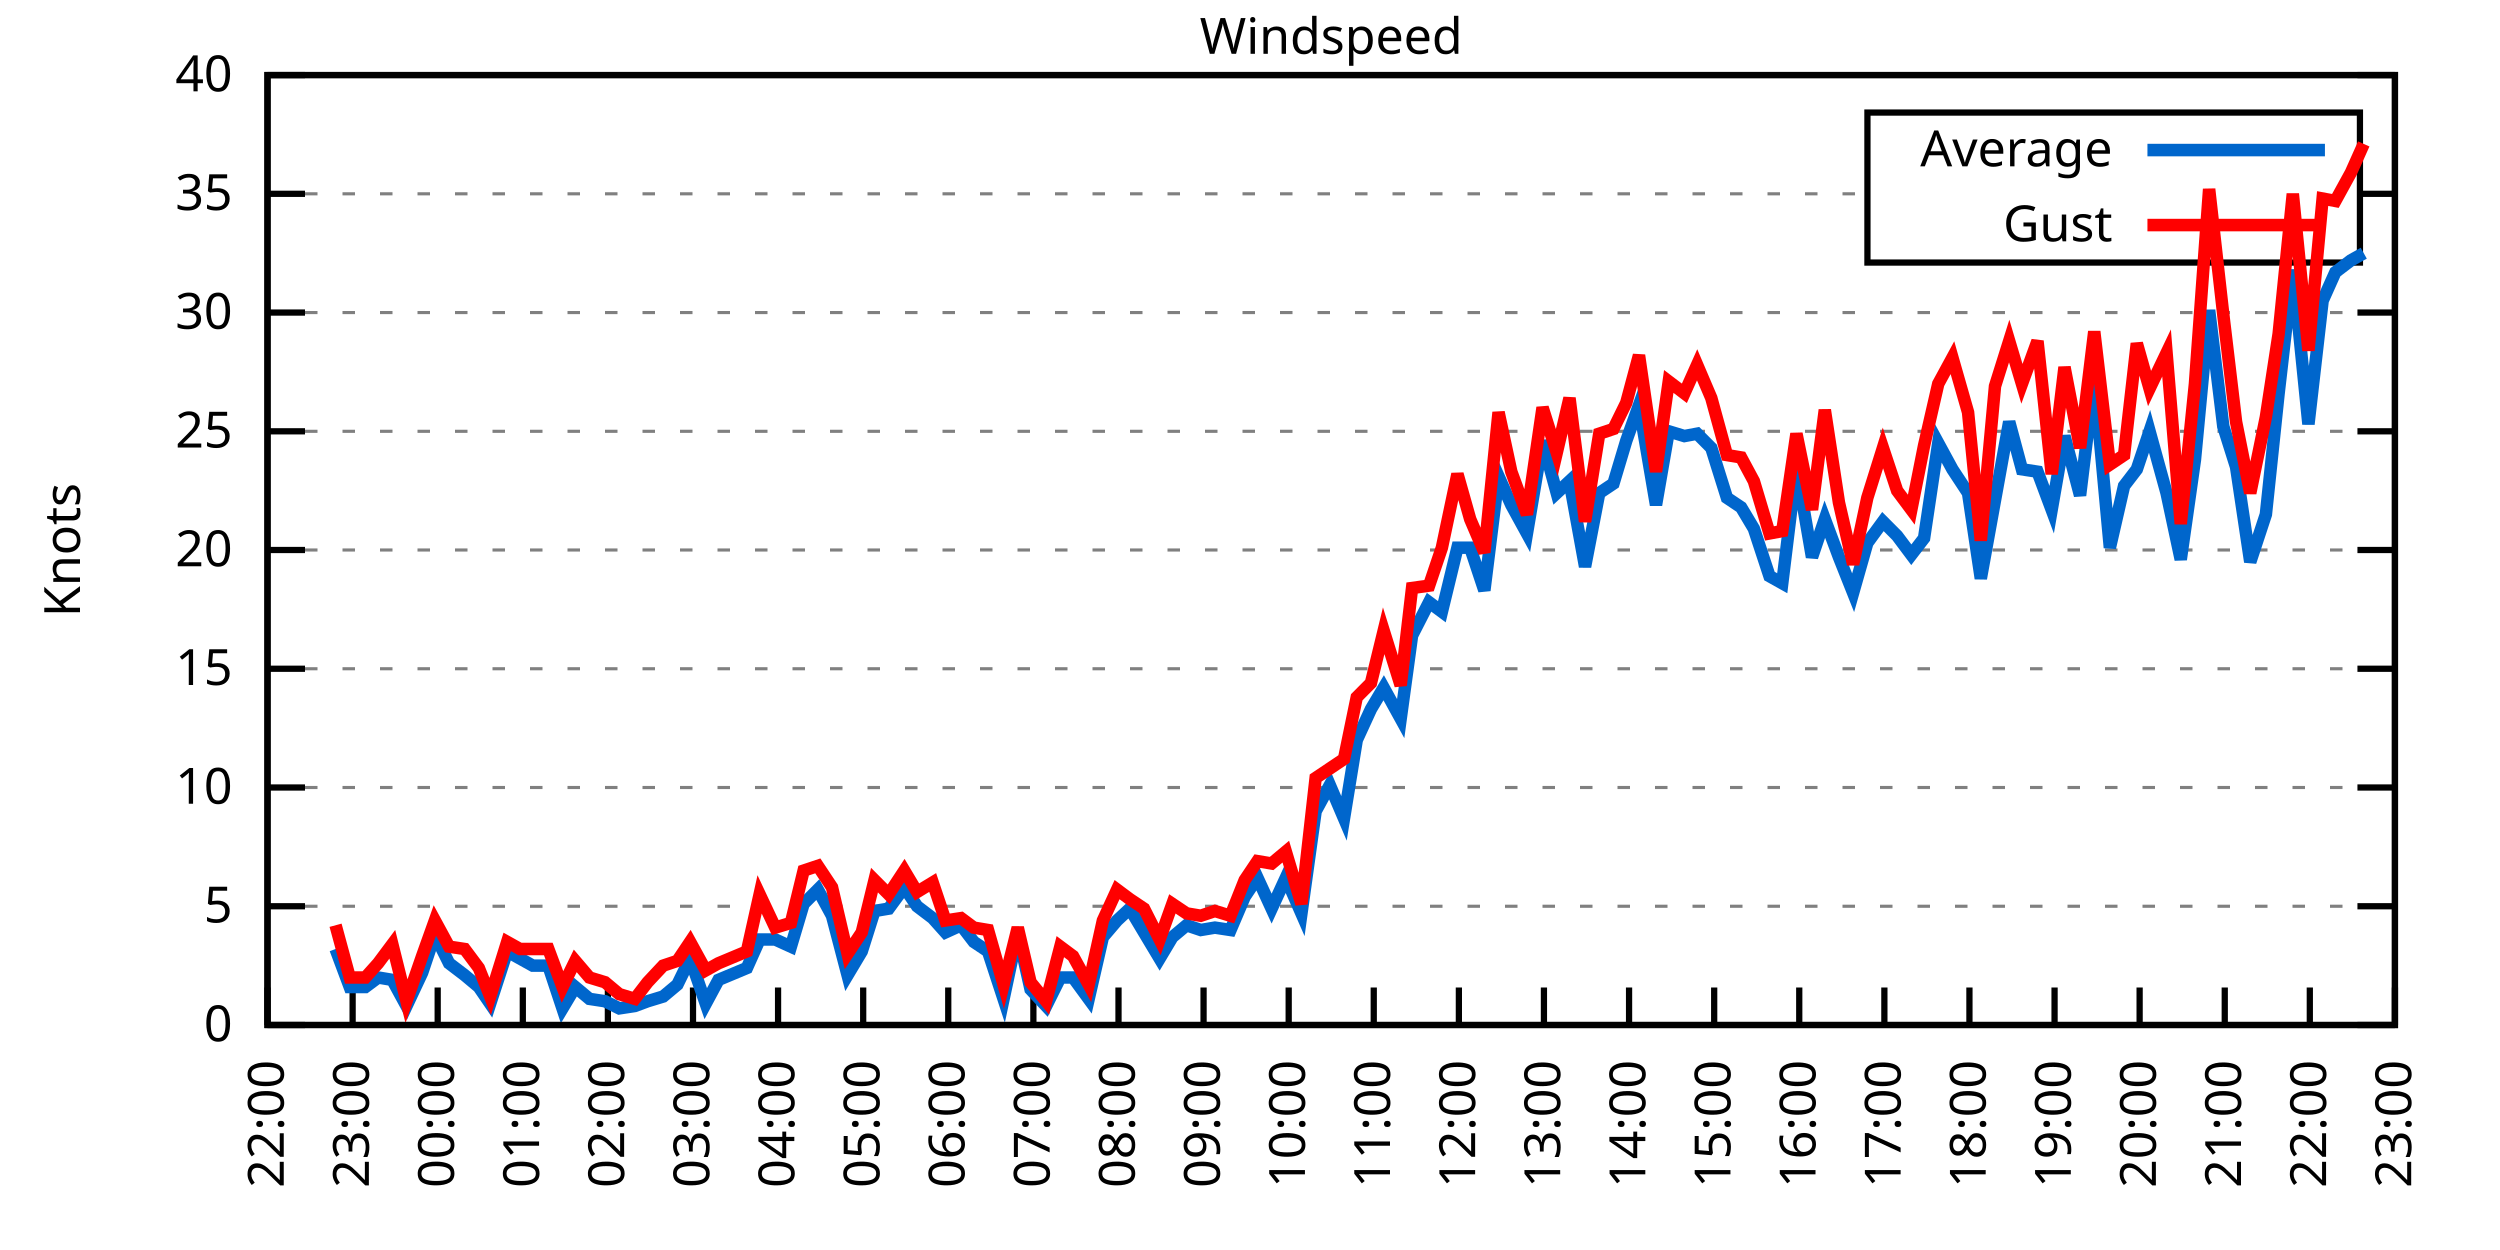
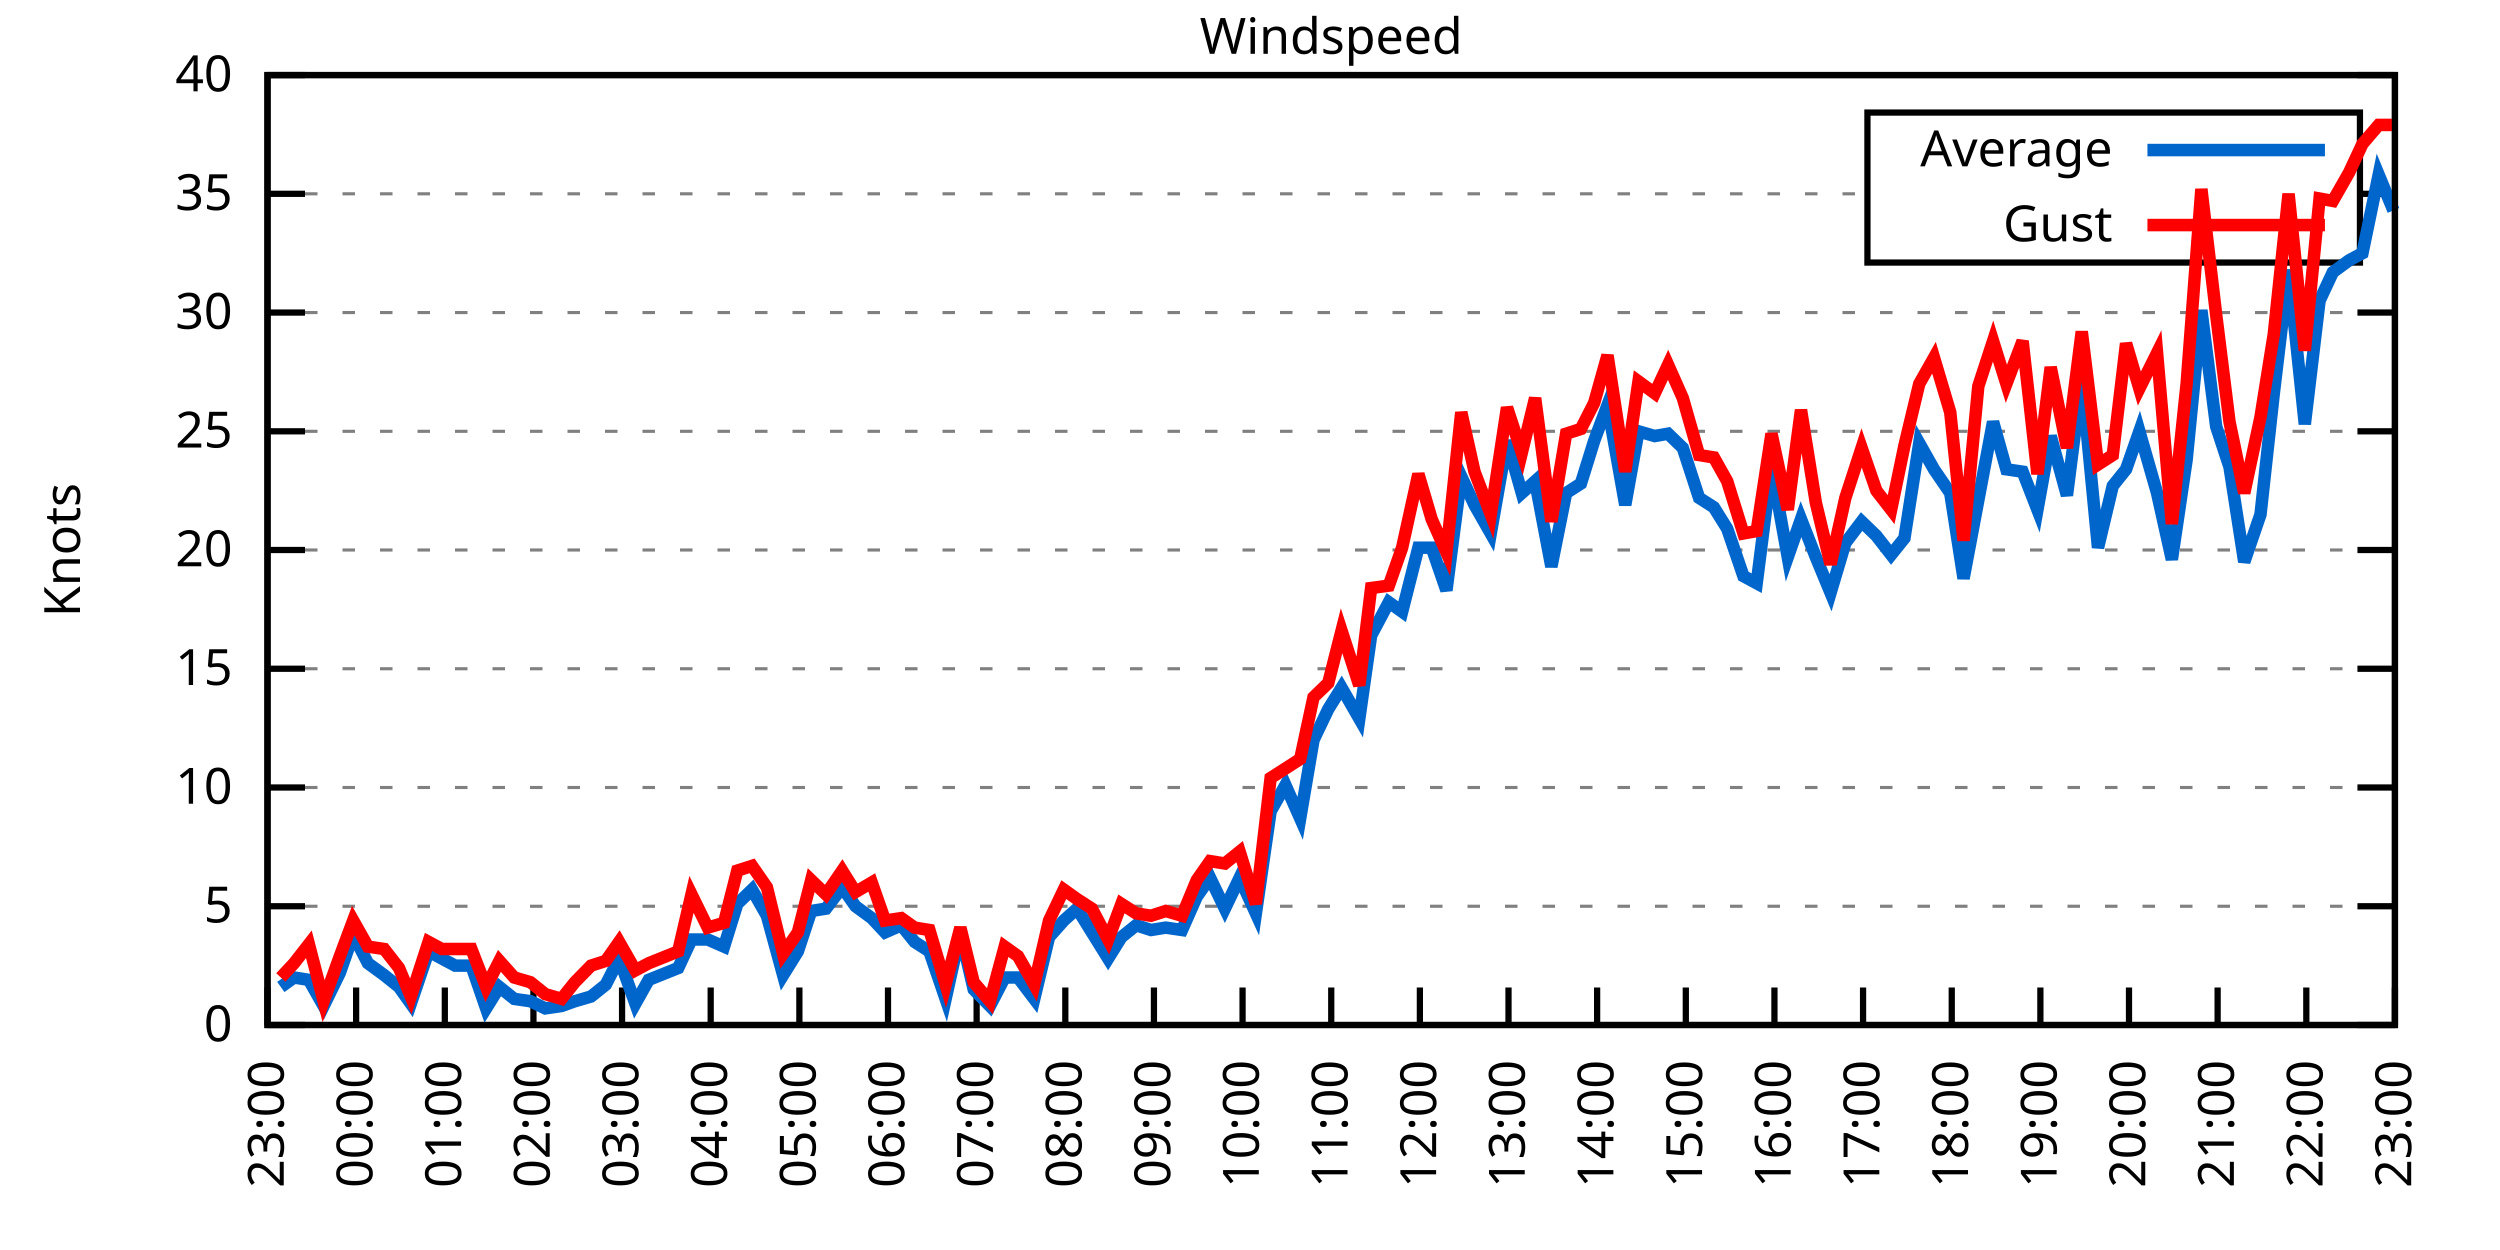
<svg xmlns="http://www.w3.org/2000/svg" xmlns:xlink="http://www.w3.org/1999/xlink" width="400" height="200" viewBox="0 0 400 200">
  <g id="gnuplot_canvas">
    <rect x="0" y="0" width="400" height="200" fill="none" />
    <defs>
      <circle id="gpDot" r="0.5" stroke-width="0.5" stroke="currentColor" />
      <path id="gpPt0" stroke-width="0.333" stroke="currentColor" d="M-1,0 h2 M0,-1 v2" />
      <path id="gpPt1" stroke-width="0.333" stroke="currentColor" d="M-1,-1 L1,1 M1,-1 L-1,1" />
      <path id="gpPt2" stroke-width="0.333" stroke="currentColor" d="M-1,0 L1,0 M0,-1 L0,1 M-1,-1 L1,1 M-1,1 L1,-1" />
      <rect id="gpPt3" stroke-width="0.333" stroke="currentColor" x="-1" y="-1" width="2" height="2" />
      <rect id="gpPt4" stroke-width="0.333" stroke="currentColor" fill="currentColor" x="-1" y="-1" width="2" height="2" />
      <circle id="gpPt5" stroke-width="0.333" stroke="currentColor" cx="0" cy="0" r="1" />
      <use xlink:href="#gpPt5" id="gpPt6" fill="currentColor" stroke="none" />
      <path id="gpPt7" stroke-width="0.333" stroke="currentColor" d="M0,-1.33 L-1.33,0.67 L1.33,0.67 z" />
      <use xlink:href="#gpPt7" id="gpPt8" fill="currentColor" stroke="none" />
      <use xlink:href="#gpPt7" id="gpPt9" stroke="currentColor" transform="rotate(180)" />
      <use xlink:href="#gpPt9" id="gpPt10" fill="currentColor" stroke="none" />
      <use xlink:href="#gpPt3" id="gpPt11" stroke="currentColor" transform="rotate(45)" />
      <use xlink:href="#gpPt11" id="gpPt12" fill="currentColor" stroke="none" />
      <path id="gpPt13" stroke-width="0.333" stroke="currentColor" d="M0,1.330 L1.265,0.411 L0.782,-1.067 L-0.782,-1.076 L-1.265,0.411 z" />
      <use xlink:href="#gpPt13" id="gpPt14" fill="currentColor" stroke="none" />
      <filter id="textbox" filterUnits="objectBoundingBox" x="0" y="0" height="1" width="1">
        <feFlood flood-color="white" flood-opacity="1" result="bgnd" />
        <feComposite in="SourceGraphic" in2="bgnd" operator="atop" />
      </filter>
      <filter id="greybox" filterUnits="objectBoundingBox" x="0" y="0" height="1" width="1">
        <feFlood flood-color="lightgrey" flood-opacity="1" result="grey" />
        <feComposite in="SourceGraphic" in2="grey" operator="atop" />
      </filter>
    </defs>
    <g fill="none" color="white" stroke="currentColor" stroke-width="1.00" stroke-linecap="butt" stroke-linejoin="miter">
</g>
    <g fill="none" color="black" stroke="currentColor" stroke-width="1.00" stroke-linecap="butt" stroke-linejoin="miter">
      <g stroke="none" shape-rendering="crispEdges">
        <polygon fill="rgb(255, 255, 255)" points="42.80,164.00 383.18,164.00 383.18,12.02 42.80,12.02 " />
      </g>
    </g>
    <g fill="none" color="black" stroke="currentColor" stroke-width="1.00" stroke-linecap="butt" stroke-linejoin="miter">
</g>
    <g fill="none" color="black" stroke="black" stroke-width="0.50" stroke-linecap="butt" stroke-linejoin="miter">
</g>
    <g fill="none" color="gray" stroke="currentColor" stroke-width="0.50" stroke-linecap="butt" stroke-linejoin="miter">
      <path stroke="gray" stroke-dasharray="2,4" class="gridline" d="M42.80,164.00 L383.19,164.00  " />
    </g>
    <g fill="none" color="gray" stroke="gray" stroke-width="1.00" stroke-linecap="butt" stroke-linejoin="miter">
</g>
    <g fill="none" color="black" stroke="currentColor" stroke-width="1.00" stroke-linecap="butt" stroke-linejoin="miter">
      <path stroke="black" d="M42.80,164.00 L48.80,164.00 M383.19,164.00 L377.19,164.00  " />
      <g transform="translate(37.20,166.60)" stroke="none" fill="black" font-family="Sans" font-size="8.00" text-anchor="end">
        <text>
          <tspan font-family="Sans"> 0</tspan>
        </text>
      </g>
    </g>
    <g fill="none" color="black" stroke="currentColor" stroke-width="1.00" stroke-linecap="butt" stroke-linejoin="miter">
</g>
    <g fill="none" color="black" stroke="black" stroke-width="0.50" stroke-linecap="butt" stroke-linejoin="miter">
</g>
    <g fill="none" color="gray" stroke="currentColor" stroke-width="0.50" stroke-linecap="butt" stroke-linejoin="miter">
      <path stroke="gray" stroke-dasharray="2,4" class="gridline" d="M42.80,145.00 L383.19,145.00  " />
    </g>
    <g fill="none" color="gray" stroke="gray" stroke-width="1.00" stroke-linecap="butt" stroke-linejoin="miter">
</g>
    <g fill="none" color="black" stroke="currentColor" stroke-width="1.00" stroke-linecap="butt" stroke-linejoin="miter">
      <path stroke="black" d="M42.80,145.00 L48.80,145.00 M383.19,145.00 L377.19,145.00  " />
      <g transform="translate(37.20,147.60)" stroke="none" fill="black" font-family="Sans" font-size="8.00" text-anchor="end">
        <text>
          <tspan font-family="Sans"> 5</tspan>
        </text>
      </g>
    </g>
    <g fill="none" color="black" stroke="currentColor" stroke-width="1.00" stroke-linecap="butt" stroke-linejoin="miter">
</g>
    <g fill="none" color="black" stroke="black" stroke-width="0.50" stroke-linecap="butt" stroke-linejoin="miter">
</g>
    <g fill="none" color="gray" stroke="currentColor" stroke-width="0.50" stroke-linecap="butt" stroke-linejoin="miter">
      <path stroke="gray" stroke-dasharray="2,4" class="gridline" d="M42.80,126.00 L383.19,126.00  " />
    </g>
    <g fill="none" color="gray" stroke="gray" stroke-width="1.00" stroke-linecap="butt" stroke-linejoin="miter">
</g>
    <g fill="none" color="black" stroke="currentColor" stroke-width="1.00" stroke-linecap="butt" stroke-linejoin="miter">
      <path stroke="black" d="M42.80,126.00 L48.80,126.00 M383.19,126.00 L377.19,126.00  " />
      <g transform="translate(37.20,128.60)" stroke="none" fill="black" font-family="Sans" font-size="8.00" text-anchor="end">
        <text>
          <tspan font-family="Sans"> 10</tspan>
        </text>
      </g>
    </g>
    <g fill="none" color="black" stroke="currentColor" stroke-width="1.00" stroke-linecap="butt" stroke-linejoin="miter">
</g>
    <g fill="none" color="black" stroke="black" stroke-width="0.50" stroke-linecap="butt" stroke-linejoin="miter">
</g>
    <g fill="none" color="gray" stroke="currentColor" stroke-width="0.50" stroke-linecap="butt" stroke-linejoin="miter">
      <path stroke="gray" stroke-dasharray="2,4" class="gridline" d="M42.80,107.00 L383.19,107.00  " />
    </g>
    <g fill="none" color="gray" stroke="gray" stroke-width="1.00" stroke-linecap="butt" stroke-linejoin="miter">
</g>
    <g fill="none" color="black" stroke="currentColor" stroke-width="1.00" stroke-linecap="butt" stroke-linejoin="miter">
      <path stroke="black" d="M42.80,107.00 L48.80,107.00 M383.19,107.00 L377.19,107.00  " />
      <g transform="translate(37.20,109.60)" stroke="none" fill="black" font-family="Sans" font-size="8.00" text-anchor="end">
        <text>
          <tspan font-family="Sans"> 15</tspan>
        </text>
      </g>
    </g>
    <g fill="none" color="black" stroke="currentColor" stroke-width="1.00" stroke-linecap="butt" stroke-linejoin="miter">
</g>
    <g fill="none" color="black" stroke="black" stroke-width="0.50" stroke-linecap="butt" stroke-linejoin="miter">
</g>
    <g fill="none" color="gray" stroke="currentColor" stroke-width="0.50" stroke-linecap="butt" stroke-linejoin="miter">
      <path stroke="gray" stroke-dasharray="2,4" class="gridline" d="M42.80,88.00 L383.19,88.00  " />
    </g>
    <g fill="none" color="gray" stroke="gray" stroke-width="1.00" stroke-linecap="butt" stroke-linejoin="miter">
</g>
    <g fill="none" color="black" stroke="currentColor" stroke-width="1.00" stroke-linecap="butt" stroke-linejoin="miter">
      <path stroke="black" d="M42.80,88.00 L48.80,88.00 M383.19,88.00 L377.19,88.00  " />
      <g transform="translate(37.20,90.60)" stroke="none" fill="black" font-family="Sans" font-size="8.00" text-anchor="end">
        <text>
          <tspan font-family="Sans"> 20</tspan>
        </text>
      </g>
    </g>
    <g fill="none" color="black" stroke="currentColor" stroke-width="1.00" stroke-linecap="butt" stroke-linejoin="miter">
</g>
    <g fill="none" color="black" stroke="black" stroke-width="0.50" stroke-linecap="butt" stroke-linejoin="miter">
</g>
    <g fill="none" color="gray" stroke="currentColor" stroke-width="0.50" stroke-linecap="butt" stroke-linejoin="miter">
      <path stroke="gray" stroke-dasharray="2,4" class="gridline" d="M42.80,69.01 L383.19,69.01  " />
    </g>
    <g fill="none" color="gray" stroke="gray" stroke-width="1.00" stroke-linecap="butt" stroke-linejoin="miter">
</g>
    <g fill="none" color="black" stroke="currentColor" stroke-width="1.00" stroke-linecap="butt" stroke-linejoin="miter">
      <path stroke="black" d="M42.80,69.01 L48.80,69.01 M383.19,69.01 L377.19,69.01  " />
      <g transform="translate(37.20,71.61)" stroke="none" fill="black" font-family="Sans" font-size="8.00" text-anchor="end">
        <text>
          <tspan font-family="Sans"> 25</tspan>
        </text>
      </g>
    </g>
    <g fill="none" color="black" stroke="currentColor" stroke-width="1.00" stroke-linecap="butt" stroke-linejoin="miter">
</g>
    <g fill="none" color="black" stroke="black" stroke-width="0.50" stroke-linecap="butt" stroke-linejoin="miter">
</g>
    <g fill="none" color="gray" stroke="currentColor" stroke-width="0.50" stroke-linecap="butt" stroke-linejoin="miter">
      <path stroke="gray" stroke-dasharray="2,4" class="gridline" d="M42.80,50.01 L383.19,50.01  " />
    </g>
    <g fill="none" color="gray" stroke="gray" stroke-width="1.00" stroke-linecap="butt" stroke-linejoin="miter">
</g>
    <g fill="none" color="black" stroke="currentColor" stroke-width="1.00" stroke-linecap="butt" stroke-linejoin="miter">
      <path stroke="black" d="M42.80,50.01 L48.80,50.01 M383.19,50.01 L377.19,50.01  " />
      <g transform="translate(37.20,52.61)" stroke="none" fill="black" font-family="Sans" font-size="8.00" text-anchor="end">
        <text>
          <tspan font-family="Sans"> 30</tspan>
        </text>
      </g>
    </g>
    <g fill="none" color="black" stroke="currentColor" stroke-width="1.00" stroke-linecap="butt" stroke-linejoin="miter">
</g>
    <g fill="none" color="black" stroke="black" stroke-width="0.50" stroke-linecap="butt" stroke-linejoin="miter">
</g>
    <g fill="none" color="gray" stroke="currentColor" stroke-width="0.50" stroke-linecap="butt" stroke-linejoin="miter">
      <path stroke="gray" stroke-dasharray="2,4" class="gridline" d="M42.80,31.01 L298.79,31.01 M377.59,31.01 L383.19,31.01  " />
    </g>
    <g fill="none" color="gray" stroke="gray" stroke-width="1.00" stroke-linecap="butt" stroke-linejoin="miter">
</g>
    <g fill="none" color="black" stroke="currentColor" stroke-width="1.00" stroke-linecap="butt" stroke-linejoin="miter">
      <path stroke="black" d="M42.80,31.01 L48.80,31.01 M383.19,31.01 L377.19,31.01  " />
      <g transform="translate(37.20,33.61)" stroke="none" fill="black" font-family="Sans" font-size="8.00" text-anchor="end">
        <text>
          <tspan font-family="Sans"> 35</tspan>
        </text>
      </g>
    </g>
    <g fill="none" color="black" stroke="currentColor" stroke-width="1.00" stroke-linecap="butt" stroke-linejoin="miter">
</g>
    <g fill="none" color="black" stroke="black" stroke-width="0.50" stroke-linecap="butt" stroke-linejoin="miter">
</g>
    <g fill="none" color="gray" stroke="currentColor" stroke-width="0.50" stroke-linecap="butt" stroke-linejoin="miter">
      <path stroke="gray" stroke-dasharray="2,4" class="gridline" d="M42.80,12.01 L383.19,12.01  " />
    </g>
    <g fill="none" color="gray" stroke="gray" stroke-width="1.00" stroke-linecap="butt" stroke-linejoin="miter">
</g>
    <g fill="none" color="black" stroke="currentColor" stroke-width="1.00" stroke-linecap="butt" stroke-linejoin="miter">
      <path stroke="black" d="M42.80,12.01 L48.80,12.01 M383.19,12.01 L377.19,12.01  " />
      <g transform="translate(37.20,14.61)" stroke="none" fill="black" font-family="Sans" font-size="8.00" text-anchor="end">
        <text>
          <tspan font-family="Sans"> 40</tspan>
        </text>
      </g>
    </g>
    <g fill="none" color="black" stroke="currentColor" stroke-width="1.00" stroke-linecap="butt" stroke-linejoin="miter">
      <path stroke="black" d="M42.80,164.00 L42.80,158.00  " />
      <g transform="translate(45.40,169.60) rotate(270.00)" stroke="none" fill="black" font-family="Sans" font-size="8.00" text-anchor="end">
        <text>
-           <tspan font-family="Sans">22:00</tspan>
-         </text>
-       </g>
-     </g>
-     <g fill="none" color="black" stroke="currentColor" stroke-width="1.00" stroke-linecap="butt" stroke-linejoin="miter">
-       <path stroke="black" d="M56.42,164.00 L56.42,158.00  " />
-       <g transform="translate(59.02,169.60) rotate(270.00)" stroke="none" fill="black" font-family="Sans" font-size="8.00" text-anchor="end">
-         <text>
          <tspan font-family="Sans">23:00</tspan>
        </text>
      </g>
    </g>
    <g fill="none" color="black" stroke="currentColor" stroke-width="1.00" stroke-linecap="butt" stroke-linejoin="miter">
-       <path stroke="black" d="M70.03,164.00 L70.03,158.00  " />
-       <g transform="translate(72.63,169.60) rotate(270.00)" stroke="none" fill="black" font-family="Sans" font-size="8.00" text-anchor="end">
+       <path stroke="black" d="M56.98,164.00 L56.98,158.00  " />
+       <g transform="translate(59.58,169.60) rotate(270.00)" stroke="none" fill="black" font-family="Sans" font-size="8.00" text-anchor="end">
        <text>
          <tspan font-family="Sans">00:00</tspan>
        </text>
      </g>
    </g>
    <g fill="none" color="black" stroke="currentColor" stroke-width="1.00" stroke-linecap="butt" stroke-linejoin="miter">
-       <path stroke="black" d="M83.65,164.00 L83.65,158.00  " />
-       <g transform="translate(86.25,169.60) rotate(270.00)" stroke="none" fill="black" font-family="Sans" font-size="8.00" text-anchor="end">
+       <path stroke="black" d="M71.17,164.00 L71.17,158.00  " />
+       <g transform="translate(73.77,169.60) rotate(270.00)" stroke="none" fill="black" font-family="Sans" font-size="8.00" text-anchor="end">
        <text>
          <tspan font-family="Sans">01:00</tspan>
        </text>
      </g>
    </g>
    <g fill="none" color="black" stroke="currentColor" stroke-width="1.00" stroke-linecap="butt" stroke-linejoin="miter">
-       <path stroke="black" d="M97.26,164.00 L97.26,158.00  " />
-       <g transform="translate(99.86,169.60) rotate(270.00)" stroke="none" fill="black" font-family="Sans" font-size="8.00" text-anchor="end">
+       <path stroke="black" d="M85.35,164.00 L85.35,158.00  " />
+       <g transform="translate(87.95,169.60) rotate(270.00)" stroke="none" fill="black" font-family="Sans" font-size="8.00" text-anchor="end">
        <text>
          <tspan font-family="Sans">02:00</tspan>
        </text>
      </g>
    </g>
    <g fill="none" color="black" stroke="currentColor" stroke-width="1.00" stroke-linecap="butt" stroke-linejoin="miter">
-       <path stroke="black" d="M110.88,164.00 L110.88,158.00  " />
-       <g transform="translate(113.48,169.60) rotate(270.00)" stroke="none" fill="black" font-family="Sans" font-size="8.00" text-anchor="end">
+       <path stroke="black" d="M99.53,164.00 L99.53,158.00  " />
+       <g transform="translate(102.13,169.60) rotate(270.00)" stroke="none" fill="black" font-family="Sans" font-size="8.00" text-anchor="end">
        <text>
          <tspan font-family="Sans">03:00</tspan>
        </text>
      </g>
    </g>
    <g fill="none" color="black" stroke="currentColor" stroke-width="1.00" stroke-linecap="butt" stroke-linejoin="miter">
-       <path stroke="black" d="M124.49,164.00 L124.49,158.00  " />
-       <g transform="translate(127.09,169.60) rotate(270.00)" stroke="none" fill="black" font-family="Sans" font-size="8.00" text-anchor="end">
+       <path stroke="black" d="M113.71,164.00 L113.71,158.00  " />
+       <g transform="translate(116.31,169.60) rotate(270.00)" stroke="none" fill="black" font-family="Sans" font-size="8.00" text-anchor="end">
        <text>
          <tspan font-family="Sans">04:00</tspan>
        </text>
      </g>
    </g>
    <g fill="none" color="black" stroke="currentColor" stroke-width="1.00" stroke-linecap="butt" stroke-linejoin="miter">
-       <path stroke="black" d="M138.11,164.00 L138.11,158.00  " />
-       <g transform="translate(140.71,169.60) rotate(270.00)" stroke="none" fill="black" font-family="Sans" font-size="8.00" text-anchor="end">
+       <path stroke="black" d="M127.90,164.00 L127.90,158.00  " />
+       <g transform="translate(130.50,169.60) rotate(270.00)" stroke="none" fill="black" font-family="Sans" font-size="8.00" text-anchor="end">
        <text>
          <tspan font-family="Sans">05:00</tspan>
        </text>
      </g>
    </g>
    <g fill="none" color="black" stroke="currentColor" stroke-width="1.00" stroke-linecap="butt" stroke-linejoin="miter">
-       <path stroke="black" d="M151.72,164.00 L151.72,158.00  " />
-       <g transform="translate(154.32,169.60) rotate(270.00)" stroke="none" fill="black" font-family="Sans" font-size="8.00" text-anchor="end">
+       <path stroke="black" d="M142.08,164.00 L142.08,158.00  " />
+       <g transform="translate(144.68,169.60) rotate(270.00)" stroke="none" fill="black" font-family="Sans" font-size="8.00" text-anchor="end">
        <text>
          <tspan font-family="Sans">06:00</tspan>
        </text>
      </g>
    </g>
    <g fill="none" color="black" stroke="currentColor" stroke-width="1.00" stroke-linecap="butt" stroke-linejoin="miter">
-       <path stroke="black" d="M165.34,164.00 L165.34,158.00  " />
-       <g transform="translate(167.94,169.60) rotate(270.00)" stroke="none" fill="black" font-family="Sans" font-size="8.00" text-anchor="end">
+       <path stroke="black" d="M156.26,164.00 L156.26,158.00  " />
+       <g transform="translate(158.86,169.60) rotate(270.00)" stroke="none" fill="black" font-family="Sans" font-size="8.00" text-anchor="end">
        <text>
          <tspan font-family="Sans">07:00</tspan>
        </text>
      </g>
    </g>
    <g fill="none" color="black" stroke="currentColor" stroke-width="1.00" stroke-linecap="butt" stroke-linejoin="miter">
-       <path stroke="black" d="M178.96,164.00 L178.96,158.00  " />
-       <g transform="translate(181.56,169.60) rotate(270.00)" stroke="none" fill="black" font-family="Sans" font-size="8.00" text-anchor="end">
+       <path stroke="black" d="M170.45,164.00 L170.45,158.00  " />
+       <g transform="translate(173.05,169.60) rotate(270.00)" stroke="none" fill="black" font-family="Sans" font-size="8.00" text-anchor="end">
        <text>
          <tspan font-family="Sans">08:00</tspan>
        </text>
      </g>
    </g>
    <g fill="none" color="black" stroke="currentColor" stroke-width="1.00" stroke-linecap="butt" stroke-linejoin="miter">
-       <path stroke="black" d="M192.57,164.00 L192.57,158.00  " />
-       <g transform="translate(195.17,169.60) rotate(270.00)" stroke="none" fill="black" font-family="Sans" font-size="8.00" text-anchor="end">
+       <path stroke="black" d="M184.63,164.00 L184.63,158.00  " />
+       <g transform="translate(187.23,169.60) rotate(270.00)" stroke="none" fill="black" font-family="Sans" font-size="8.00" text-anchor="end">
        <text>
          <tspan font-family="Sans">09:00</tspan>
        </text>
      </g>
    </g>
    <g fill="none" color="black" stroke="currentColor" stroke-width="1.00" stroke-linecap="butt" stroke-linejoin="miter">
-       <path stroke="black" d="M206.19,164.00 L206.19,158.00  " />
-       <g transform="translate(208.79,169.60) rotate(270.00)" stroke="none" fill="black" font-family="Sans" font-size="8.00" text-anchor="end">
+       <path stroke="black" d="M198.81,164.00 L198.81,158.00  " />
+       <g transform="translate(201.41,169.60) rotate(270.00)" stroke="none" fill="black" font-family="Sans" font-size="8.00" text-anchor="end">
        <text>
          <tspan font-family="Sans">10:00</tspan>
        </text>
      </g>
    </g>
    <g fill="none" color="black" stroke="currentColor" stroke-width="1.00" stroke-linecap="butt" stroke-linejoin="miter">
-       <path stroke="black" d="M219.80,164.00 L219.80,158.00  " />
-       <g transform="translate(222.40,169.60) rotate(270.00)" stroke="none" fill="black" font-family="Sans" font-size="8.00" text-anchor="end">
+       <path stroke="black" d="M213.00,164.00 L213.00,158.00  " />
+       <g transform="translate(215.60,169.60) rotate(270.00)" stroke="none" fill="black" font-family="Sans" font-size="8.00" text-anchor="end">
        <text>
          <tspan font-family="Sans">11:00</tspan>
        </text>
      </g>
    </g>
    <g fill="none" color="black" stroke="currentColor" stroke-width="1.00" stroke-linecap="butt" stroke-linejoin="miter">
-       <path stroke="black" d="M233.42,164.00 L233.42,158.00  " />
-       <g transform="translate(236.02,169.60) rotate(270.00)" stroke="none" fill="black" font-family="Sans" font-size="8.00" text-anchor="end">
+       <path stroke="black" d="M227.18,164.00 L227.18,158.00  " />
+       <g transform="translate(229.78,169.60) rotate(270.00)" stroke="none" fill="black" font-family="Sans" font-size="8.00" text-anchor="end">
        <text>
          <tspan font-family="Sans">12:00</tspan>
        </text>
      </g>
    </g>
    <g fill="none" color="black" stroke="currentColor" stroke-width="1.00" stroke-linecap="butt" stroke-linejoin="miter">
-       <path stroke="black" d="M247.03,164.00 L247.03,158.00  " />
-       <g transform="translate(249.63,169.60) rotate(270.00)" stroke="none" fill="black" font-family="Sans" font-size="8.00" text-anchor="end">
+       <path stroke="black" d="M241.36,164.00 L241.36,158.00  " />
+       <g transform="translate(243.96,169.60) rotate(270.00)" stroke="none" fill="black" font-family="Sans" font-size="8.00" text-anchor="end">
        <text>
          <tspan font-family="Sans">13:00</tspan>
        </text>
      </g>
    </g>
    <g fill="none" color="black" stroke="currentColor" stroke-width="1.00" stroke-linecap="butt" stroke-linejoin="miter">
-       <path stroke="black" d="M260.65,164.00 L260.65,158.00  " />
-       <g transform="translate(263.25,169.60) rotate(270.00)" stroke="none" fill="black" font-family="Sans" font-size="8.00" text-anchor="end">
+       <path stroke="black" d="M255.54,164.00 L255.54,158.00  " />
+       <g transform="translate(258.14,169.60) rotate(270.00)" stroke="none" fill="black" font-family="Sans" font-size="8.00" text-anchor="end">
        <text>
          <tspan font-family="Sans">14:00</tspan>
        </text>
      </g>
    </g>
    <g fill="none" color="black" stroke="currentColor" stroke-width="1.00" stroke-linecap="butt" stroke-linejoin="miter">
-       <path stroke="black" d="M274.27,164.00 L274.27,158.00  " />
-       <g transform="translate(276.87,169.60) rotate(270.00)" stroke="none" fill="black" font-family="Sans" font-size="8.00" text-anchor="end">
+       <path stroke="black" d="M269.73,164.00 L269.73,158.00  " />
+       <g transform="translate(272.33,169.60) rotate(270.00)" stroke="none" fill="black" font-family="Sans" font-size="8.00" text-anchor="end">
        <text>
          <tspan font-family="Sans">15:00</tspan>
        </text>
      </g>
    </g>
    <g fill="none" color="black" stroke="currentColor" stroke-width="1.00" stroke-linecap="butt" stroke-linejoin="miter">
-       <path stroke="black" d="M287.88,164.00 L287.88,158.00  " />
-       <g transform="translate(290.48,169.60) rotate(270.00)" stroke="none" fill="black" font-family="Sans" font-size="8.00" text-anchor="end">
+       <path stroke="black" d="M283.91,164.00 L283.91,158.00  " />
+       <g transform="translate(286.51,169.60) rotate(270.00)" stroke="none" fill="black" font-family="Sans" font-size="8.00" text-anchor="end">
        <text>
          <tspan font-family="Sans">16:00</tspan>
        </text>
      </g>
    </g>
    <g fill="none" color="black" stroke="currentColor" stroke-width="1.00" stroke-linecap="butt" stroke-linejoin="miter">
-       <path stroke="black" d="M301.50,164.00 L301.50,158.00  " />
-       <g transform="translate(304.10,169.60) rotate(270.00)" stroke="none" fill="black" font-family="Sans" font-size="8.00" text-anchor="end">
+       <path stroke="black" d="M298.09,164.00 L298.09,158.00  " />
+       <g transform="translate(300.69,169.60) rotate(270.00)" stroke="none" fill="black" font-family="Sans" font-size="8.00" text-anchor="end">
        <text>
          <tspan font-family="Sans">17:00</tspan>
        </text>
      </g>
    </g>
    <g fill="none" color="black" stroke="currentColor" stroke-width="1.00" stroke-linecap="butt" stroke-linejoin="miter">
-       <path stroke="black" d="M315.11,164.00 L315.11,158.00  " />
-       <g transform="translate(317.71,169.60) rotate(270.00)" stroke="none" fill="black" font-family="Sans" font-size="8.00" text-anchor="end">
+       <path stroke="black" d="M312.28,164.00 L312.28,158.00  " />
+       <g transform="translate(314.88,169.60) rotate(270.00)" stroke="none" fill="black" font-family="Sans" font-size="8.00" text-anchor="end">
        <text>
          <tspan font-family="Sans">18:00</tspan>
        </text>
      </g>
    </g>
    <g fill="none" color="black" stroke="currentColor" stroke-width="1.00" stroke-linecap="butt" stroke-linejoin="miter">
-       <path stroke="black" d="M328.73,164.00 L328.73,158.00  " />
-       <g transform="translate(331.33,169.60) rotate(270.00)" stroke="none" fill="black" font-family="Sans" font-size="8.00" text-anchor="end">
+       <path stroke="black" d="M326.46,164.00 L326.46,158.00  " />
+       <g transform="translate(329.06,169.60) rotate(270.00)" stroke="none" fill="black" font-family="Sans" font-size="8.00" text-anchor="end">
        <text>
          <tspan font-family="Sans">19:00</tspan>
        </text>
      </g>
    </g>
    <g fill="none" color="black" stroke="currentColor" stroke-width="1.00" stroke-linecap="butt" stroke-linejoin="miter">
-       <path stroke="black" d="M342.34,164.00 L342.34,158.00  " />
-       <g transform="translate(344.94,169.60) rotate(270.00)" stroke="none" fill="black" font-family="Sans" font-size="8.00" text-anchor="end">
+       <path stroke="black" d="M340.64,164.00 L340.64,158.00  " />
+       <g transform="translate(343.24,169.60) rotate(270.00)" stroke="none" fill="black" font-family="Sans" font-size="8.00" text-anchor="end">
        <text>
          <tspan font-family="Sans">20:00</tspan>
        </text>
      </g>
    </g>
    <g fill="none" color="black" stroke="currentColor" stroke-width="1.00" stroke-linecap="butt" stroke-linejoin="miter">
-       <path stroke="black" d="M355.96,164.00 L355.96,158.00  " />
-       <g transform="translate(358.56,169.60) rotate(270.00)" stroke="none" fill="black" font-family="Sans" font-size="8.00" text-anchor="end">
+       <path stroke="black" d="M354.82,164.00 L354.82,158.00  " />
+       <g transform="translate(357.42,169.60) rotate(270.00)" stroke="none" fill="black" font-family="Sans" font-size="8.00" text-anchor="end">
        <text>
          <tspan font-family="Sans">21:00</tspan>
        </text>
      </g>
    </g>
    <g fill="none" color="black" stroke="currentColor" stroke-width="1.00" stroke-linecap="butt" stroke-linejoin="miter">
-       <path stroke="black" d="M369.57,164.00 L369.57,158.00  " />
-       <g transform="translate(372.17,169.60) rotate(270.00)" stroke="none" fill="black" font-family="Sans" font-size="8.00" text-anchor="end">
+       <path stroke="black" d="M369.01,164.00 L369.01,158.00  " />
+       <g transform="translate(371.61,169.60) rotate(270.00)" stroke="none" fill="black" font-family="Sans" font-size="8.00" text-anchor="end">
        <text>
          <tspan font-family="Sans">22:00</tspan>
        </text>
      </g>
    </g>
    <g fill="none" color="black" stroke="currentColor" stroke-width="1.00" stroke-linecap="butt" stroke-linejoin="miter">
      <path stroke="black" d="M383.19,164.00 L383.19,158.00  " />
      <g transform="translate(385.79,169.60) rotate(270.00)" stroke="none" fill="black" font-family="Sans" font-size="8.00" text-anchor="end">
        <text>
          <tspan font-family="Sans">23:00</tspan>
        </text>
      </g>
    </g>
    <g fill="none" color="black" stroke="currentColor" stroke-width="1.00" stroke-linecap="butt" stroke-linejoin="miter">
</g>
    <g fill="none" color="black" stroke="currentColor" stroke-width="1.00" stroke-linecap="butt" stroke-linejoin="miter">
      <path stroke="black" d="M42.80,12.01 L42.80,164.00 L383.19,164.00 L383.19,12.01 L42.80,12.01 Z  " />
    </g>
    <g fill="none" color="black" stroke="currentColor" stroke-width="1.00" stroke-linecap="butt" stroke-linejoin="miter">
</g>
    <g fill="none" color="black" stroke="currentColor" stroke-width="1.00" stroke-linecap="butt" stroke-linejoin="miter">
      <path stroke="black" d="M298.79,42.01 L298.79,18.01 L377.59,18.01 L377.59,42.01 L298.79,42.01 Z  " />
    </g>
    <g id="Windspeed_plot_1">
      <g fill="none" color="white" stroke="black" stroke-width="2.00" stroke-linecap="butt" stroke-linejoin="miter">
</g>
      <g fill="none" color="black" stroke="currentColor" stroke-width="2.00" stroke-linecap="butt" stroke-linejoin="miter">
        <g transform="translate(337.99,26.61)" stroke="none" fill="black" font-family="Sans" font-size="8.00" text-anchor="end">
          <text>
            <tspan font-family="Sans">Average</tspan>
          </text>
        </g>
      </g>
      <g fill="none" color="black" stroke="currentColor" stroke-width="2.00" stroke-linecap="butt" stroke-linejoin="miter">
-         <path stroke="rgb(  0, 102, 204)" d="M343.59,24.01 L371.99,24.01 M53.69,151.84 L55.96,157.92 L58.46,157.92 L60.50,156.40 L62.77,156.78 L65.04,160.96   L67.54,155.64 L69.58,149.56 L71.85,154.12 L74.34,156.02 L76.61,157.92 L78.43,160.58 L81.15,152.22 L83.19,153.36   L85.24,154.50 L87.73,154.50 L90.00,161.34 L92.04,157.92 L94.31,159.82 L96.81,160.20 L99.08,161.34 L101.57,160.96   L103.62,160.20 L106.11,159.44 L108.38,157.54 L110.42,153.36 L112.92,160.58 L114.96,156.78 L119.50,154.88 L121.54,150.32   L124.04,150.32 L126.54,151.46 L128.58,144.62 L130.85,142.34 L133.12,146.52 L135.61,156.02 L137.88,152.22 L139.92,145.76   L142.19,145.38 L144.69,141.96 L146.73,145.00 L149.23,146.90 L151.27,149.18 L153.77,148.04 L155.81,150.70 L158.08,152.22   L160.57,159.82 L162.84,149.18 L164.89,158.30 L167.38,160.96 L169.65,156.40 L171.69,156.40 L174.19,159.82 L176.46,149.94   L178.73,147.28 L180.77,145.38 L183.04,149.18 L185.54,153.36 L187.58,149.94 L189.85,148.04 L192.12,148.80 L194.39,148.42   L196.88,148.80 L199.15,143.48 L201.19,140.44 L203.46,145.38 L205.73,140.44 L208.23,146.14 L210.50,129.80 L212.77,125.62   L215.04,130.94 L217.08,118.40 L219.35,113.46 L221.39,110.04 L224.11,114.98 L225.93,101.68 L228.65,96.36 L230.70,97.88   L233.19,87.63 L235.23,87.63 L237.50,94.46 L239.77,76.23 L241.81,80.79 L244.31,85.35 L246.81,70.53 L249.08,78.89   L251.12,76.99 L253.61,90.66 L255.88,78.89 L258.15,77.37 L260.20,70.53 L262.24,64.83 L264.96,80.79 L267.00,69.01   L269.50,69.77 L271.54,69.39 L273.81,71.67 L276.31,79.65 L278.58,81.17 L280.62,84.59 L283.12,92.18 L285.16,93.32   L287.43,74.71 L289.92,89.14 L291.97,83.07 L294.23,89.14 L296.50,94.84 L298.77,86.87 L301.27,83.45 L303.54,85.73   L305.81,88.76 L307.85,86.11 L310.12,70.91 L312.39,75.09 L314.89,78.89 L316.93,92.56 L319.20,80.03 L321.47,67.49   L323.51,75.09 L326.00,75.47 L328.27,81.55 L330.32,69.77 L332.81,79.27 L335.08,60.65 L337.58,87.63 L339.85,77.75   L341.89,75.09 L343.93,69.01 L346.65,78.89 L348.92,89.52 L351.19,73.57 L353.46,49.63 L355.73,68.25 L357.77,74.71   L360.04,89.90 L362.54,82.31 L364.58,62.93 L366.85,43.17 L369.35,67.87 L371.62,48.11 L373.66,43.55 L376.16,41.65   L378.20,40.51  " />
+         <path stroke="rgb(  0, 102, 204)" d="M343.59,24.01 L371.99,24.01 M44.93,157.92 L47.05,156.40 L49.42,156.78 L51.78,160.96 L54.38,155.64 L56.51,149.56   L58.87,154.12 L61.47,156.02 L63.84,157.92 L65.73,160.58 L68.57,152.22 L70.69,153.36 L72.82,154.50 L75.42,154.50   L77.78,161.34 L79.91,157.92 L82.28,159.82 L84.88,160.20 L87.24,161.34 L89.84,160.96 L91.97,160.20 L94.57,159.44   L96.93,157.54 L99.06,153.36 L101.66,160.58 L103.79,156.78 L108.51,154.88 L110.64,150.32 L113.24,150.32 L115.84,151.46   L117.97,144.62 L120.33,142.34 L122.70,146.52 L125.30,156.02 L127.66,152.22 L129.79,145.76 L132.15,145.38 L134.75,141.96   L136.88,145.00 L139.48,146.90 L141.61,149.18 L144.21,148.04 L146.34,150.70 L148.70,152.22 L151.30,159.82 L153.66,149.18   L155.79,158.30 L158.39,160.96 L160.75,156.40 L162.88,156.40 L165.48,159.82 L167.85,149.94 L170.21,147.28 L172.34,145.38   L174.70,149.18 L177.30,153.36 L179.43,149.94 L181.79,148.04 L184.16,148.80 L186.52,148.42 L189.12,148.80 L191.48,143.48   L193.61,140.44 L195.98,145.38 L198.34,140.44 L200.94,146.14 L203.30,129.80 L205.67,125.62 L208.03,130.94 L210.16,118.40   L212.52,113.46 L214.65,110.04 L217.49,114.98 L219.38,101.68 L222.21,96.36 L224.34,97.88 L226.94,87.63 L229.07,87.63   L231.43,94.46 L233.80,76.23 L235.92,80.79 L238.52,85.35 L241.12,70.53 L243.49,78.89 L245.62,76.99 L248.22,90.66   L250.58,78.89 L252.94,77.37 L255.07,70.53 L257.20,64.83 L260.04,80.79 L262.16,69.01 L264.76,69.77 L266.89,69.39   L269.25,71.67 L271.85,79.65 L274.22,81.17 L276.35,84.59 L278.95,92.18 L281.07,93.32 L283.44,74.71 L286.04,89.14   L288.16,83.07 L290.53,89.14 L292.89,94.84 L295.26,86.87 L297.86,83.45 L300.22,85.73 L302.58,88.76 L304.71,86.11   L307.08,70.91 L309.44,75.09 L312.04,78.89 L314.17,92.56 L316.53,80.03 L318.89,67.49 L321.02,75.09 L323.62,75.47   L325.99,81.55 L328.11,69.77 L330.71,79.27 L333.08,60.65 L335.68,87.63 L338.04,77.75 L340.17,75.09 L342.30,69.01   L345.13,78.89 L347.50,89.52 L349.86,73.57 L352.22,49.63 L354.59,68.25 L356.72,74.71 L359.08,89.90 L361.68,82.31   L363.81,62.93 L366.17,43.17 L368.77,67.87 L371.13,48.11 L373.26,43.55 L375.86,41.65 L377.99,40.51 L380.59,27.97   L382.95,33.67  " />
      </g>
    </g>
    <g id="Windspeed_plot_2">
      <g fill="none" color="black" stroke="currentColor" stroke-width="2.00" stroke-linecap="butt" stroke-linejoin="miter">
        <g transform="translate(337.99,38.61)" stroke="none" fill="black" font-family="Sans" font-size="8.00" text-anchor="end">
          <text>
            <tspan font-family="Sans">Gust</tspan>
          </text>
        </g>
      </g>
      <g fill="none" color="black" stroke="currentColor" stroke-width="2.00" stroke-linecap="butt" stroke-linejoin="miter">
-         <path stroke="rgb(255,   0,   0)" d="M343.59,36.01 L371.99,36.01 M53.69,148.04 L55.96,156.40 L58.46,156.40 L60.50,154.12 L62.77,151.08 L65.04,160.20   L67.54,152.98 L69.58,147.28 L71.85,151.46 L74.34,151.84 L76.61,154.88 L78.43,159.44 L81.15,150.70 L83.19,151.84   L85.24,151.84 L87.73,151.84 L90.00,157.92 L92.04,153.74 L94.31,156.40 L96.81,157.16 L99.08,159.06 L101.57,159.82   L103.62,157.16 L106.11,154.50 L108.38,153.74 L110.42,150.70 L112.92,155.26 L114.96,154.12 L119.50,152.22 L121.54,143.10   L124.04,148.42 L126.54,147.66 L128.58,139.30 L130.85,138.54 L133.12,141.96 L135.61,152.60 L137.88,149.18 L139.92,140.82   L142.19,143.10 L144.69,139.30 L146.73,142.72 L149.23,141.20 L151.27,147.28 L153.77,146.90 L155.81,148.42 L158.08,148.80   L160.57,157.54 L162.84,148.42 L164.89,157.16 L167.38,160.20 L169.65,151.46 L171.69,152.98 L174.19,157.54 L176.46,147.28   L178.73,142.34 L180.77,143.86 L183.04,145.38 L185.54,150.32 L187.58,144.62 L189.85,146.14 L192.12,146.52 L194.39,145.76   L196.88,146.52 L199.15,140.82 L201.19,137.78 L203.46,138.16 L205.73,136.26 L208.23,144.62 L210.50,124.48 L212.77,122.96   L215.04,121.44 L217.08,111.56 L219.35,109.28 L221.39,100.92 L224.11,109.66 L225.93,94.08 L228.65,93.70 L230.70,87.63   L233.19,75.85 L235.23,83.07 L237.50,88.38 L239.77,65.97 L241.81,75.47 L244.31,82.31 L246.81,65.21 L249.08,72.43   L251.12,63.69 L253.61,83.45 L255.88,69.39 L258.15,68.63 L260.20,64.45 L262.24,56.85 L264.96,75.47 L267.00,61.03   L269.50,62.93 L271.54,58.37 L273.81,63.69 L276.31,72.81 L278.58,73.19 L280.62,76.99 L283.12,85.35 L285.16,84.97   L287.43,69.39 L289.92,81.55 L291.97,65.59 L294.23,80.41 L296.50,90.28 L298.77,79.65 L301.27,71.67 L303.54,78.51   L305.81,81.55 L307.85,71.29 L310.12,61.41 L312.39,57.23 L314.89,65.97 L316.93,86.49 L319.20,61.79 L321.47,54.57   L323.51,61.41 L326.00,54.57 L328.27,75.85 L330.32,58.75 L332.81,71.67 L335.08,53.05 L337.58,74.33 L339.85,72.81   L341.89,54.95 L343.93,62.17 L346.65,56.47 L348.92,83.83 L351.19,61.41 L353.46,30.25 L355.73,50.39 L357.77,67.49   L360.04,78.89 L362.54,66.73 L364.58,53.43 L366.85,31.01 L369.35,56.09 L371.62,31.77 L373.66,32.15 L376.16,27.59   L378.20,23.03  " />
+         <path stroke="rgb(255,   0,   0)" d="M343.59,36.01 L371.99,36.01 M44.93,156.40 L47.05,154.12 L49.42,151.08 L51.78,160.20 L54.38,152.98 L56.51,147.28   L58.87,151.46 L61.47,151.84 L63.84,154.88 L65.73,159.44 L68.57,150.70 L70.69,151.84 L72.82,151.84 L75.42,151.84   L77.78,157.92 L79.91,153.74 L82.28,156.40 L84.88,157.16 L87.24,159.06 L89.84,159.82 L91.97,157.16 L94.57,154.50   L96.93,153.74 L99.06,150.70 L101.66,155.26 L103.79,154.12 L108.51,152.22 L110.64,143.10 L113.24,148.42 L115.84,147.66   L117.97,139.30 L120.33,138.54 L122.70,141.96 L125.30,152.60 L127.66,149.18 L129.79,140.82 L132.15,143.10 L134.75,139.30   L136.88,142.72 L139.48,141.20 L141.61,147.28 L144.21,146.90 L146.34,148.42 L148.70,148.80 L151.30,157.54 L153.66,148.42   L155.79,157.16 L158.39,160.20 L160.75,151.46 L162.88,152.98 L165.48,157.54 L167.85,147.28 L170.21,142.34 L172.34,143.86   L174.70,145.38 L177.30,150.32 L179.43,144.62 L181.79,146.14 L184.16,146.52 L186.52,145.76 L189.12,146.52 L191.48,140.82   L193.61,137.78 L195.98,138.16 L198.34,136.26 L200.94,144.62 L203.30,124.48 L205.67,122.96 L208.03,121.44 L210.16,111.56   L212.52,109.28 L214.65,100.92 L217.49,109.66 L219.38,94.08 L222.21,93.70 L224.34,87.63 L226.94,75.85 L229.07,83.07   L231.43,88.38 L233.80,65.97 L235.92,75.47 L238.52,82.31 L241.12,65.21 L243.49,72.43 L245.62,63.69 L248.22,83.45   L250.58,69.39 L252.94,68.63 L255.07,64.45 L257.20,56.85 L260.04,75.47 L262.16,61.03 L264.76,62.93 L266.89,58.37   L269.25,63.69 L271.85,72.81 L274.22,73.19 L276.35,76.99 L278.95,85.35 L281.07,84.97 L283.44,69.39 L286.04,81.55   L288.16,65.59 L290.53,80.41 L292.89,90.28 L295.26,79.65 L297.86,71.67 L300.22,78.51 L302.58,81.55 L304.71,71.29   L307.08,61.41 L309.44,57.23 L312.04,65.97 L314.17,86.49 L316.53,61.79 L318.89,54.57 L321.02,61.41 L323.62,54.57   L325.99,75.85 L328.11,58.75 L330.71,71.67 L333.08,53.05 L335.68,74.33 L338.04,72.81 L340.17,54.95 L342.30,62.17   L345.13,56.47 L347.50,83.83 L349.86,61.41 L352.22,30.25 L354.59,50.39 L356.72,67.49 L359.08,78.89 L361.68,66.73   L363.81,53.43 L366.17,31.01 L368.77,56.09 L371.13,31.77 L373.26,32.15 L375.86,27.59 L377.99,23.03 L380.59,19.99   L382.95,19.99  " />
      </g>
    </g>
    <g fill="none" color="black" stroke="currentColor" stroke-width="2.00" stroke-linecap="butt" stroke-linejoin="miter">
</g>
    <g fill="none" color="black" stroke="black" stroke-width="1.00" stroke-linecap="butt" stroke-linejoin="miter">
</g>
    <g fill="none" color="black" stroke="currentColor" stroke-width="1.00" stroke-linecap="butt" stroke-linejoin="miter">
      <path stroke="black" d="M42.80,12.01 L42.80,164.00 L383.19,164.00 L383.19,12.01 L42.80,12.01 Z  " />
      <g transform="translate(12.80,88.01) rotate(270.00)" stroke="none" fill="black" font-family="Sans" font-size="8.00" text-anchor="middle">
        <text>
          <tspan font-family="Sans">Knots</tspan>
        </text>
      </g>
    </g>
    <g fill="none" color="black" stroke="currentColor" stroke-width="1.00" stroke-linecap="butt" stroke-linejoin="miter">
</g>
    <g fill="none" color="black" stroke="currentColor" stroke-width="1.00" stroke-linecap="butt" stroke-linejoin="miter">
      <g transform="translate(212.99,8.61)" stroke="none" fill="black" font-family="Sans" font-size="8.00" text-anchor="middle">
        <text>
          <tspan font-family="Sans">Windspeed</tspan>
        </text>
      </g>
    </g>
    <g fill="none" color="black" stroke="currentColor" stroke-width="1.00" stroke-linecap="butt" stroke-linejoin="miter">
</g>
  </g>
</svg>
